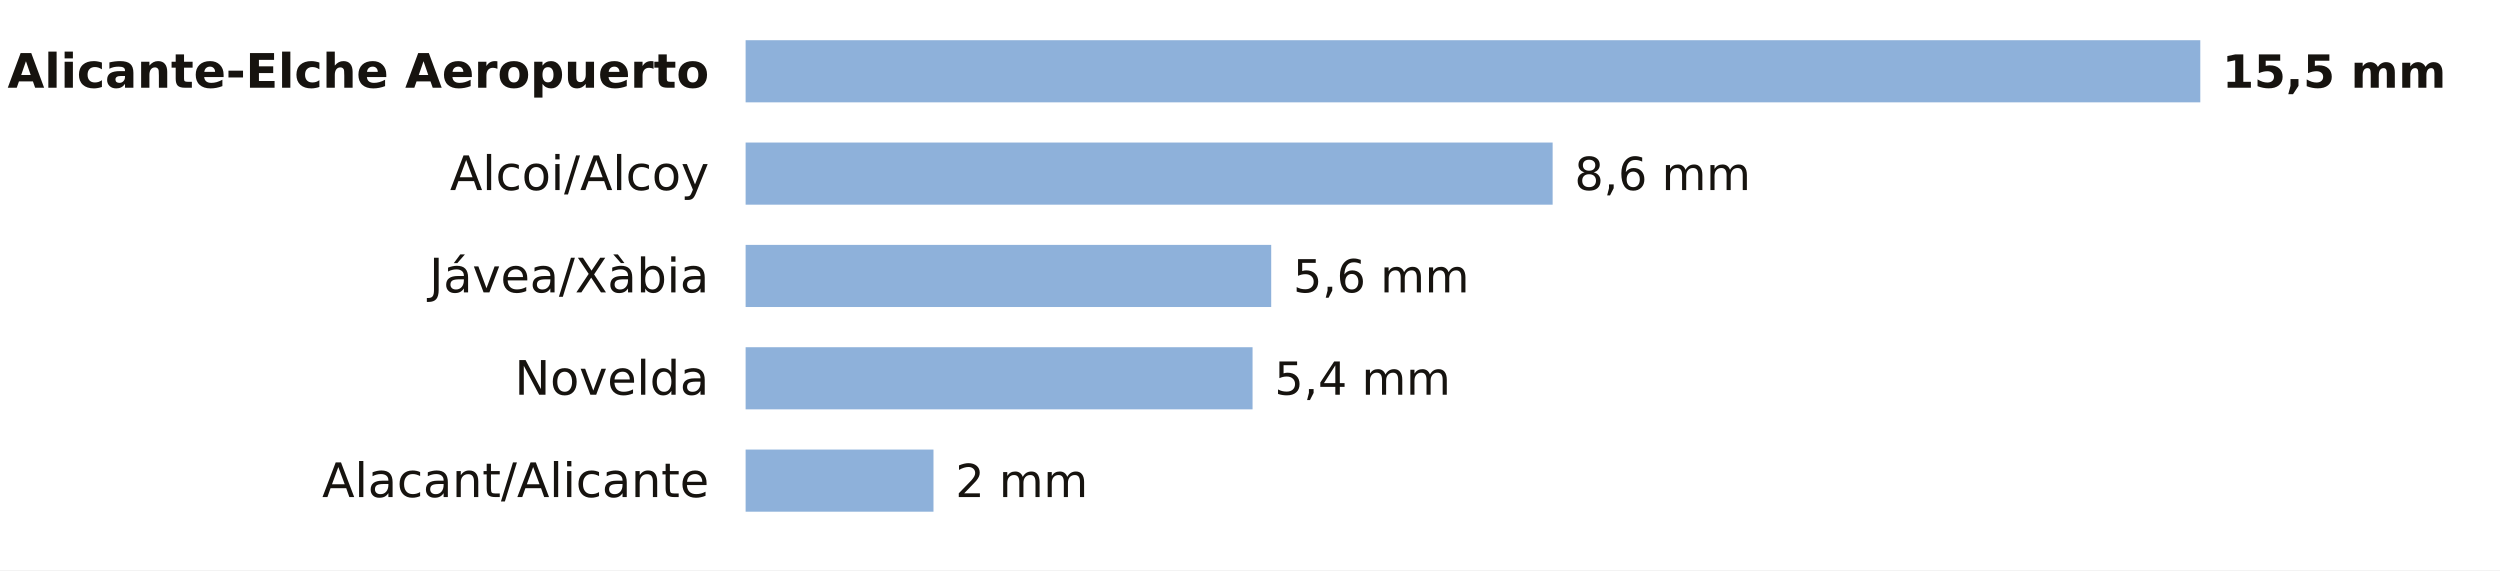
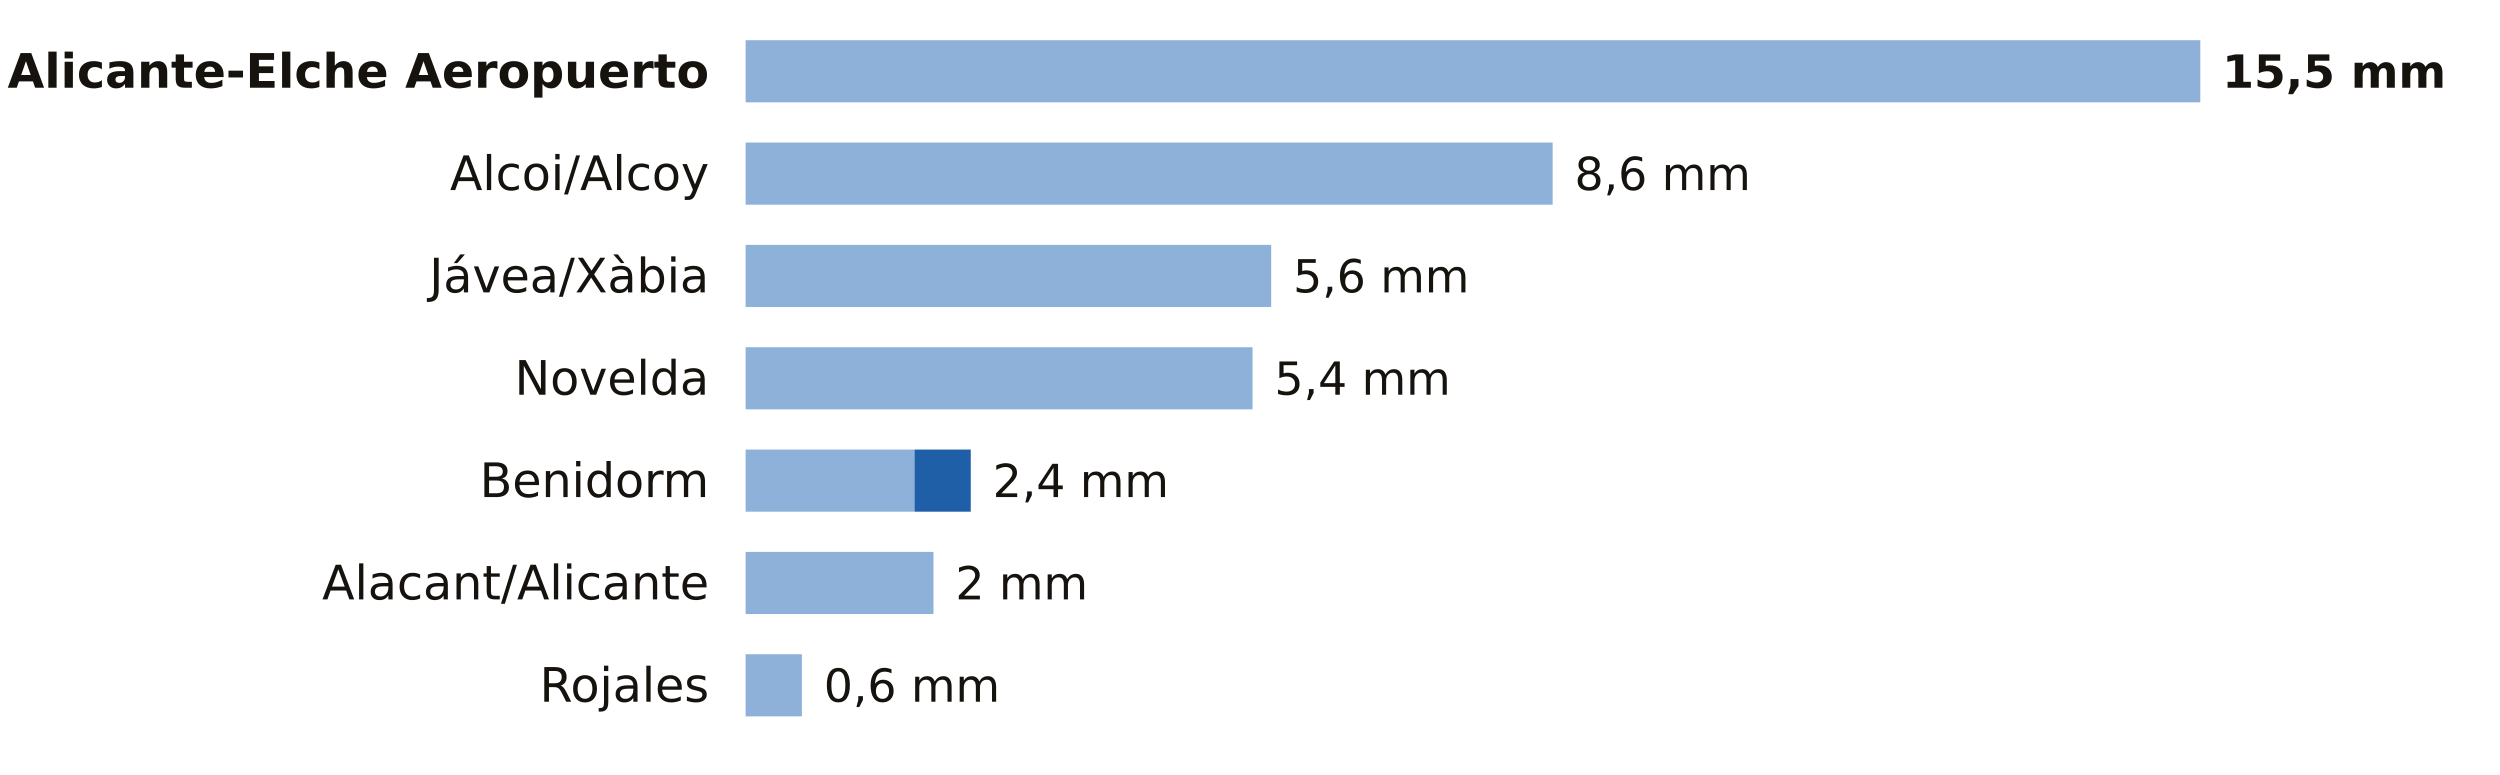
- <svg xmlns="http://www.w3.org/2000/svg" viewBox="0 0 684 156" width="684" height="156" role="img" aria-label="La lluvia de los últimos 7 días en las estaciones de AEMET de Alicante">
-   <rect width="684" height="156" fill="#FFFFFF" />
+ <svg xmlns="http://www.w3.org/2000/svg" viewBox="0 0 684 212" width="684" height="212" role="img" aria-label="La lluvia de los últimos 7 días en las estaciones de AEMET de Alicante">
+   <rect width="684" height="212" fill="#FFFFFF" />
  <text x="194.0" y="24.0" font-size="13" fill="#16130F" text-anchor="end" font-weight="600" font-family="Public Sans, DejaVu Sans, Arial, sans-serif">Alicante-Elche Aeropuerto</text>
  <rect x="204" y="11" width="398.0" height="17" fill="#8EB1DA" />
  <text x="608.0" y="24.0" font-size="12.5" fill="#16130F" text-anchor="start" font-weight="700" font-family="Public Sans, DejaVu Sans, Arial, sans-serif">15,5 mm</text>
  <text x="194.0" y="52.0" font-size="13" fill="#16130F" text-anchor="end" font-weight="400" font-family="Public Sans, DejaVu Sans, Arial, sans-serif">Alcoi/Alcoy</text>
  <rect x="204" y="39" width="220.8" height="17" fill="#8EB1DA" />
  <text x="430.8" y="52.0" font-size="12.5" fill="#16130F" text-anchor="start" font-weight="500" font-family="Public Sans, DejaVu Sans, Arial, sans-serif">8,6 mm</text>
  <text x="194.0" y="80.0" font-size="13" fill="#16130F" text-anchor="end" font-weight="400" font-family="Public Sans, DejaVu Sans, Arial, sans-serif">Jávea/Xàbia</text>
  <rect x="204" y="67" width="143.8" height="17" fill="#8EB1DA" />
  <text x="353.8" y="80.0" font-size="12.5" fill="#16130F" text-anchor="start" font-weight="500" font-family="Public Sans, DejaVu Sans, Arial, sans-serif">5,6 mm</text>
  <text x="194.0" y="108.0" font-size="13" fill="#16130F" text-anchor="end" font-weight="400" font-family="Public Sans, DejaVu Sans, Arial, sans-serif">Novelda</text>
  <rect x="204" y="95" width="138.7" height="17" fill="#8EB1DA" />
  <text x="348.7" y="108.0" font-size="12.5" fill="#16130F" text-anchor="start" font-weight="500" font-family="Public Sans, DejaVu Sans, Arial, sans-serif">5,4 mm</text>
-   <text x="194.0" y="136.0" font-size="13" fill="#16130F" text-anchor="end" font-weight="400" font-family="Public Sans, DejaVu Sans, Arial, sans-serif">Alacant/Alicante</text>
-   <rect x="204" y="123" width="51.4" height="17" fill="#8EB1DA" />
-   <text x="261.4" y="136.0" font-size="12.5" fill="#16130F" text-anchor="start" font-weight="500" font-family="Public Sans, DejaVu Sans, Arial, sans-serif">2 mm</text>
+   <text x="194.0" y="136.0" font-size="13" fill="#16130F" text-anchor="end" font-weight="400" font-family="Public Sans, DejaVu Sans, Arial, sans-serif">Benidorm</text>
+   <rect x="204" y="123" width="46.2" height="17" fill="#8EB1DA" />
+   <rect x="250.2" y="123" width="15.4" height="17" fill="#1F5FA8" />
+   <text x="271.6" y="136.0" font-size="12.5" fill="#16130F" text-anchor="start" font-weight="500" font-family="Public Sans, DejaVu Sans, Arial, sans-serif">2,4 mm</text>
+   <text x="194.0" y="164.0" font-size="13" fill="#16130F" text-anchor="end" font-weight="400" font-family="Public Sans, DejaVu Sans, Arial, sans-serif">Alacant/Alicante</text>
+   <rect x="204" y="151" width="51.4" height="17" fill="#8EB1DA" />
+   <text x="261.4" y="164.0" font-size="12.5" fill="#16130F" text-anchor="start" font-weight="500" font-family="Public Sans, DejaVu Sans, Arial, sans-serif">2 mm</text>
+   <text x="194.0" y="192.0" font-size="13" fill="#16130F" text-anchor="end" font-weight="400" font-family="Public Sans, DejaVu Sans, Arial, sans-serif">Rojales</text>
+   <rect x="204" y="179" width="15.4" height="17" fill="#8EB1DA" />
+   <text x="225.4" y="192.0" font-size="12.5" fill="#16130F" text-anchor="start" font-weight="500" font-family="Public Sans, DejaVu Sans, Arial, sans-serif">0,6 mm</text>
</svg>
